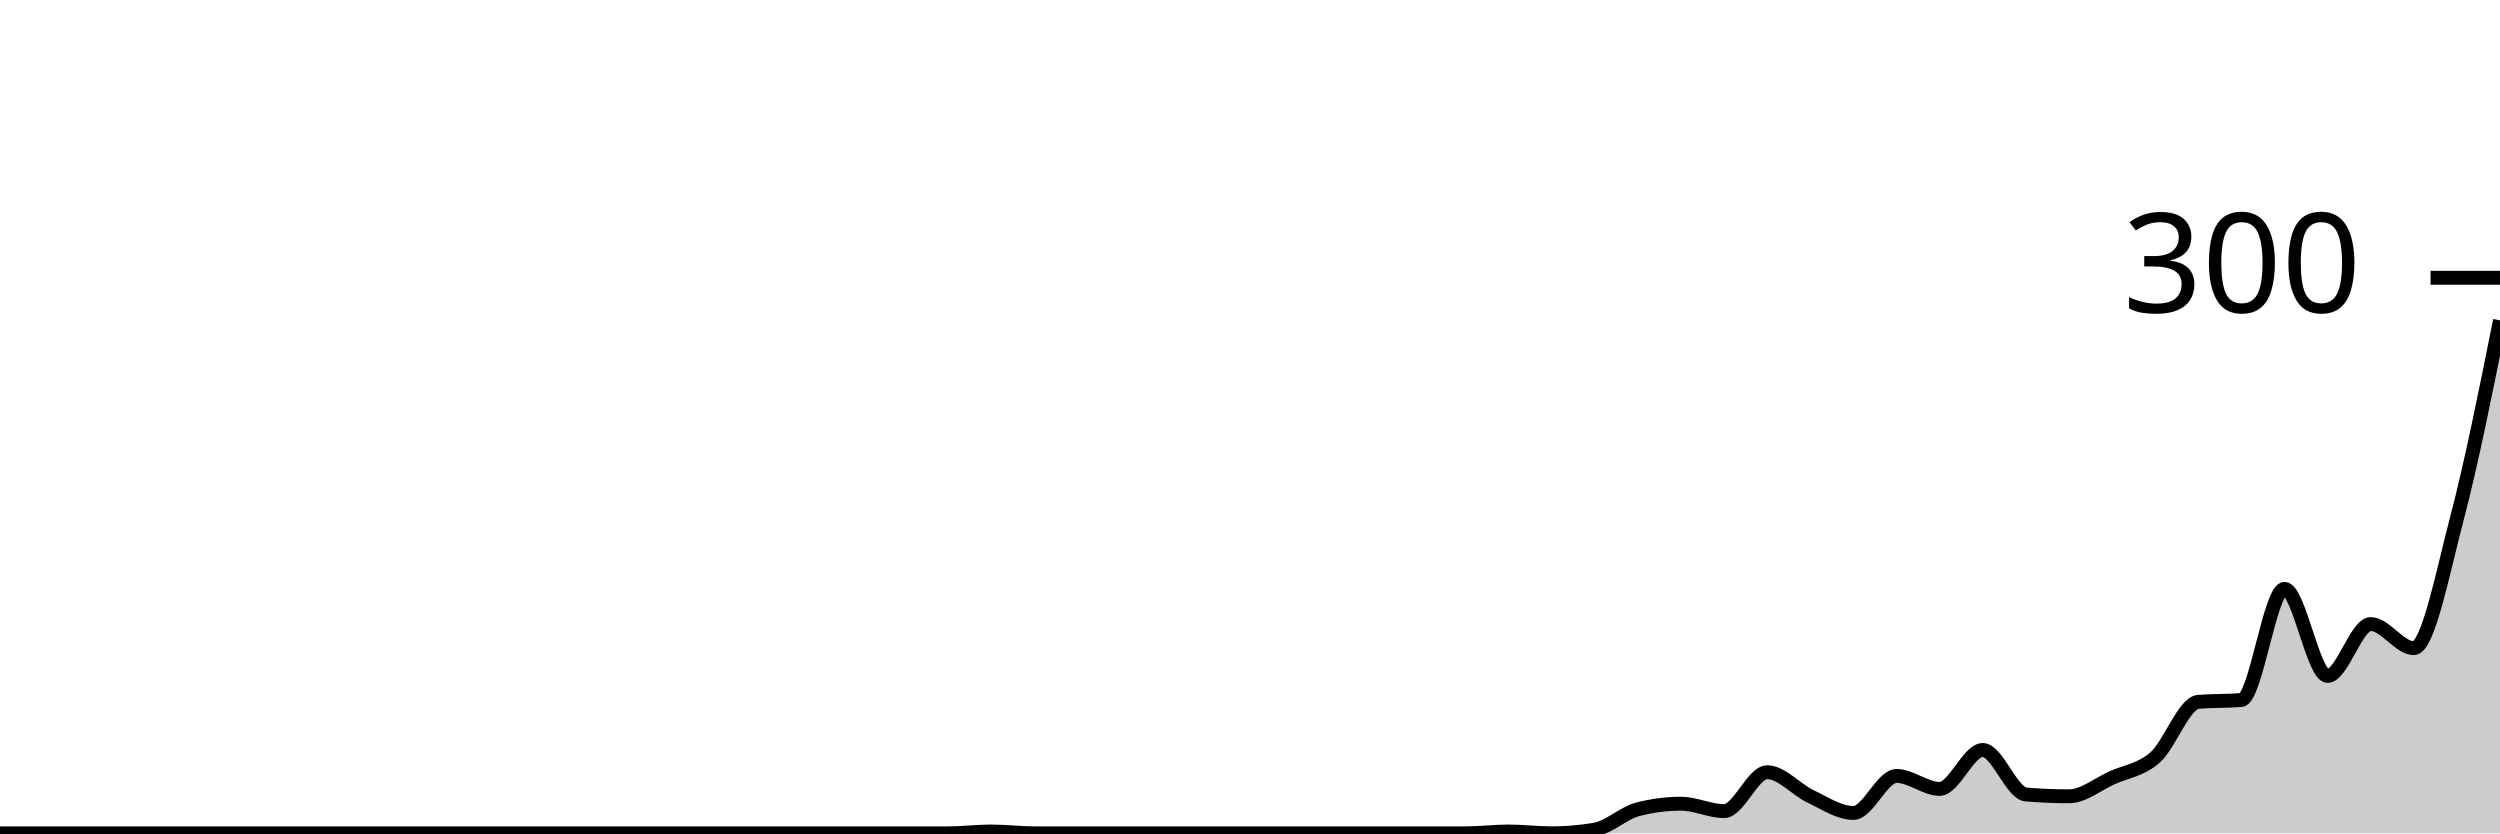
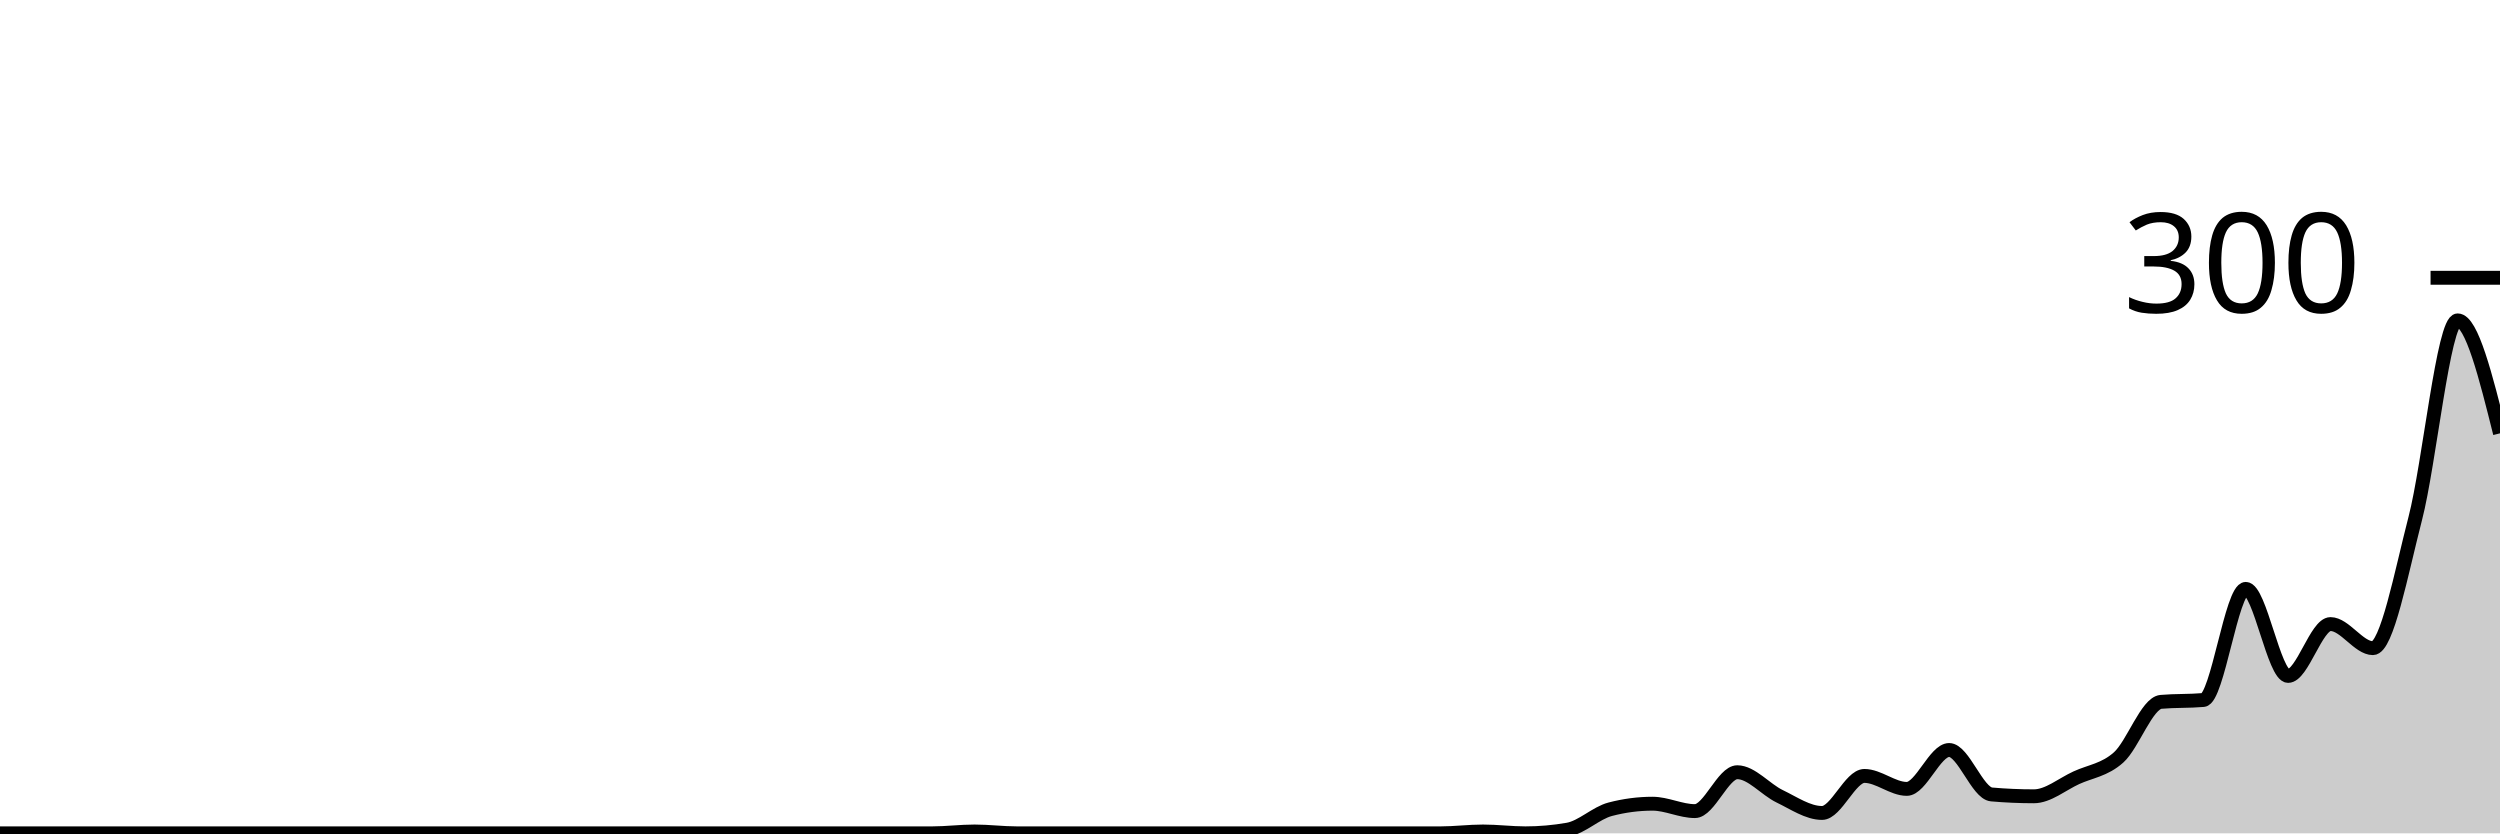
<svg xmlns="http://www.w3.org/2000/svg" viewBox="0 0 180 60">
  <g transform="translate(0,20)">
-     <path class="area" fill="rgba(0, 0, 0, 0.2)" d="M0,40C1.034,40,2.069,40,3.103,40C4.138,40,5.172,40,6.207,40C7.241,40,8.276,40,9.31,40C10.345,40,11.379,40,12.414,40C13.448,40,14.483,40,15.517,40C16.552,40,17.586,40,18.621,40C19.655,40,20.69,40,21.724,40C22.759,40,23.793,40,24.828,40C25.862,40,26.897,40,27.931,40C28.966,40,30,40,31.034,40C32.069,40,33.103,40,34.138,40C35.172,40,36.207,40,37.241,40C38.276,40,39.31,40,40.345,40C41.379,40,42.414,40,43.448,40C44.483,40,45.517,40,46.552,40C47.586,40,48.621,40,49.655,40C50.69,40,51.724,40,52.759,40C53.793,40,54.828,40,55.862,40C56.897,40,57.931,40,58.966,40C60,40,61.034,40,62.069,40C63.103,40,64.138,40,65.172,40C66.207,40,67.241,40,68.276,40C69.31,40,70.345,39.867,71.379,39.867C72.414,39.867,73.448,40,74.483,40C75.517,40,76.552,40,77.586,40C78.621,40,79.655,40,80.69,40C81.724,40,82.759,40,83.793,40C84.828,40,85.862,40,86.897,40C87.931,40,88.966,40,90,40C91.034,40,92.069,40,93.103,40C94.138,40,95.172,40,96.207,40C97.241,40,98.276,40,99.31,40C100.345,40,101.379,40,102.414,40C103.448,40,104.483,40,105.517,40C106.552,40,107.586,39.867,108.621,39.867C109.655,39.867,110.69,40,111.724,40C112.759,40,113.793,39.911,114.828,39.733C115.862,39.556,116.897,38.533,117.931,38.267C118.966,38,120,37.867,121.034,37.867C122.069,37.867,123.103,38.4,124.138,38.4C125.172,38.4,126.207,35.6,127.241,35.6C128.276,35.6,129.31,36.844,130.345,37.333C131.379,37.822,132.414,38.533,133.448,38.533C134.483,38.533,135.517,35.867,136.552,35.867C137.586,35.867,138.621,36.8,139.655,36.8C140.69,36.8,141.724,34,142.759,34C143.793,34,144.828,37.111,145.862,37.2C146.897,37.289,147.931,37.333,148.966,37.333C150,37.333,151.034,36.467,152.069,36C153.103,35.533,154.138,35.444,155.172,34.533C156.207,33.622,157.241,30.622,158.276,30.533C159.31,30.444,160.345,30.489,161.379,30.4C162.414,30.311,163.448,22.4,164.483,22.4C165.517,22.4,166.552,28.667,167.586,28.667C168.621,28.667,169.655,24.933,170.69,24.933C171.724,24.933,172.759,26.667,173.793,26.667C174.828,26.667,175.862,21.267,176.897,17.333C177.931,13.4,178.966,8.233,180,3.067L180,40C178.966,40,177.931,40,176.897,40C175.862,40,174.828,40,173.793,40C172.759,40,171.724,40,170.69,40C169.655,40,168.621,40,167.586,40C166.552,40,165.517,40,164.483,40C163.448,40,162.414,40,161.379,40C160.345,40,159.31,40,158.276,40C157.241,40,156.207,40,155.172,40C154.138,40,153.103,40,152.069,40C151.034,40,150,40,148.966,40C147.931,40,146.897,40,145.862,40C144.828,40,143.793,40,142.759,40C141.724,40,140.69,40,139.655,40C138.621,40,137.586,40,136.552,40C135.517,40,134.483,40,133.448,40C132.414,40,131.379,40,130.345,40C129.31,40,128.276,40,127.241,40C126.207,40,125.172,40,124.138,40C123.103,40,122.069,40,121.034,40C120,40,118.966,40,117.931,40C116.897,40,115.862,40,114.828,40C113.793,40,112.759,40,111.724,40C110.69,40,109.655,40,108.621,40C107.586,40,106.552,40,105.517,40C104.483,40,103.448,40,102.414,40C101.379,40,100.345,40,99.31,40C98.276,40,97.241,40,96.207,40C95.172,40,94.138,40,93.103,40C92.069,40,91.034,40,90,40C88.966,40,87.931,40,86.897,40C85.862,40,84.828,40,83.793,40C82.759,40,81.724,40,80.69,40C79.655,40,78.621,40,77.586,40C76.552,40,75.517,40,74.483,40C73.448,40,72.414,40,71.379,40C70.345,40,69.31,40,68.276,40C67.241,40,66.207,40,65.172,40C64.138,40,63.103,40,62.069,40C61.034,40,60,40,58.966,40C57.931,40,56.897,40,55.862,40C54.828,40,53.793,40,52.759,40C51.724,40,50.69,40,49.655,40C48.621,40,47.586,40,46.552,40C45.517,40,44.483,40,43.448,40C42.414,40,41.379,40,40.345,40C39.31,40,38.276,40,37.241,40C36.207,40,35.172,40,34.138,40C33.103,40,32.069,40,31.034,40C30,40,28.966,40,27.931,40C26.897,40,25.862,40,24.828,40C23.793,40,22.759,40,21.724,40C20.69,40,19.655,40,18.621,40C17.586,40,16.552,40,15.517,40C14.483,40,13.448,40,12.414,40C11.379,40,10.345,40,9.31,40C8.276,40,7.241,40,6.207,40C5.172,40,4.138,40,3.103,40C2.069,40,1.034,40,0,40Z" />
-     <path class="line" stroke="black" fill="none" d="M0,40C1.034,40,2.069,40,3.103,40C4.138,40,5.172,40,6.207,40C7.241,40,8.276,40,9.31,40C10.345,40,11.379,40,12.414,40C13.448,40,14.483,40,15.517,40C16.552,40,17.586,40,18.621,40C19.655,40,20.69,40,21.724,40C22.759,40,23.793,40,24.828,40C25.862,40,26.897,40,27.931,40C28.966,40,30,40,31.034,40C32.069,40,33.103,40,34.138,40C35.172,40,36.207,40,37.241,40C38.276,40,39.31,40,40.345,40C41.379,40,42.414,40,43.448,40C44.483,40,45.517,40,46.552,40C47.586,40,48.621,40,49.655,40C50.69,40,51.724,40,52.759,40C53.793,40,54.828,40,55.862,40C56.897,40,57.931,40,58.966,40C60,40,61.034,40,62.069,40C63.103,40,64.138,40,65.172,40C66.207,40,67.241,40,68.276,40C69.31,40,70.345,39.867,71.379,39.867C72.414,39.867,73.448,40,74.483,40C75.517,40,76.552,40,77.586,40C78.621,40,79.655,40,80.69,40C81.724,40,82.759,40,83.793,40C84.828,40,85.862,40,86.897,40C87.931,40,88.966,40,90,40C91.034,40,92.069,40,93.103,40C94.138,40,95.172,40,96.207,40C97.241,40,98.276,40,99.31,40C100.345,40,101.379,40,102.414,40C103.448,40,104.483,40,105.517,40C106.552,40,107.586,39.867,108.621,39.867C109.655,39.867,110.69,40,111.724,40C112.759,40,113.793,39.911,114.828,39.733C115.862,39.556,116.897,38.533,117.931,38.267C118.966,38,120,37.867,121.034,37.867C122.069,37.867,123.103,38.4,124.138,38.4C125.172,38.4,126.207,35.6,127.241,35.6C128.276,35.6,129.31,36.844,130.345,37.333C131.379,37.822,132.414,38.533,133.448,38.533C134.483,38.533,135.517,35.867,136.552,35.867C137.586,35.867,138.621,36.8,139.655,36.8C140.69,36.8,141.724,34,142.759,34C143.793,34,144.828,37.111,145.862,37.2C146.897,37.289,147.931,37.333,148.966,37.333C150,37.333,151.034,36.467,152.069,36C153.103,35.533,154.138,35.444,155.172,34.533C156.207,33.622,157.241,30.622,158.276,30.533C159.31,30.444,160.345,30.489,161.379,30.4C162.414,30.311,163.448,22.4,164.483,22.4C165.517,22.4,166.552,28.667,167.586,28.667C168.621,28.667,169.655,24.933,170.69,24.933C171.724,24.933,172.759,26.667,173.793,26.667C174.828,26.667,175.862,21.267,176.897,17.333C177.931,13.4,178.966,8.233,180,3.067" />
+     <path class="area" fill="rgba(0, 0, 0, 0.2)" d="M0,40C1.017,40,2.034,40,3.051,40C4.068,40,5.085,40,6.102,40C7.119,40,8.136,40,9.153,40C10.169,40,11.186,40,12.203,40C13.22,40,14.237,40,15.254,40C16.271,40,17.288,40,18.305,40C19.322,40,20.339,40,21.356,40C22.373,40,23.39,40,24.407,40C25.424,40,26.441,40,27.458,40C28.475,40,29.492,40,30.508,40C31.525,40,32.542,40,33.559,40C34.576,40,35.593,40,36.61,40C37.627,40,38.644,40,39.661,40C40.678,40,41.695,40,42.712,40C43.729,40,44.746,40,45.763,40C46.78,40,47.797,40,48.814,40C49.831,40,50.847,40,51.864,40C52.881,40,53.898,40,54.915,40C55.932,40,56.949,40,57.966,40C58.983,40,60,40,61.017,40C62.034,40,63.051,40,64.068,40C65.085,40,66.102,40,67.119,40C68.136,40,69.153,39.867,70.169,39.867C71.186,39.867,72.203,40,73.22,40C74.237,40,75.254,40,76.271,40C77.288,40,78.305,40,79.322,40C80.339,40,81.356,40,82.373,40C83.39,40,84.407,40,85.424,40C86.441,40,87.458,40,88.475,40C89.492,40,90.508,40,91.525,40C92.542,40,93.559,40,94.576,40C95.593,40,96.61,40,97.627,40C98.644,40,99.661,40,100.678,40C101.695,40,102.712,40,103.729,40C104.746,40,105.763,39.867,106.78,39.867C107.797,39.867,108.814,40,109.831,40C110.847,40,111.864,39.911,112.881,39.733C113.898,39.556,114.915,38.533,115.932,38.267C116.949,38,117.966,37.867,118.983,37.867C120,37.867,121.017,38.4,122.034,38.4C123.051,38.4,124.068,35.6,125.085,35.6C126.102,35.6,127.119,36.844,128.136,37.333C129.153,37.822,130.169,38.533,131.186,38.533C132.203,38.533,133.22,35.867,134.237,35.867C135.254,35.867,136.271,36.8,137.288,36.8C138.305,36.8,139.322,34,140.339,34C141.356,34,142.373,37.111,143.39,37.2C144.407,37.289,145.424,37.333,146.441,37.333C147.458,37.333,148.475,36.467,149.492,36C150.508,35.533,151.525,35.444,152.542,34.533C153.559,33.622,154.576,30.622,155.593,30.533C156.61,30.444,157.627,30.489,158.644,30.4C159.661,30.311,160.678,22.4,161.695,22.4C162.712,22.4,163.729,28.667,164.746,28.667C165.763,28.667,166.78,24.933,167.797,24.933C168.814,24.933,169.831,26.667,170.847,26.667C171.864,26.667,172.881,21.267,173.898,17.333C174.915,13.4,175.932,3.067,176.949,3.067C177.966,3.067,178.983,7.133,180,11.2L180,40C178.983,40,177.966,40,176.949,40C175.932,40,174.915,40,173.898,40C172.881,40,171.864,40,170.847,40C169.831,40,168.814,40,167.797,40C166.78,40,165.763,40,164.746,40C163.729,40,162.712,40,161.695,40C160.678,40,159.661,40,158.644,40C157.627,40,156.61,40,155.593,40C154.576,40,153.559,40,152.542,40C151.525,40,150.508,40,149.492,40C148.475,40,147.458,40,146.441,40C145.424,40,144.407,40,143.39,40C142.373,40,141.356,40,140.339,40C139.322,40,138.305,40,137.288,40C136.271,40,135.254,40,134.237,40C133.22,40,132.203,40,131.186,40C130.169,40,129.153,40,128.136,40C127.119,40,126.102,40,125.085,40C124.068,40,123.051,40,122.034,40C121.017,40,120,40,118.983,40C117.966,40,116.949,40,115.932,40C114.915,40,113.898,40,112.881,40C111.864,40,110.847,40,109.831,40C108.814,40,107.797,40,106.78,40C105.763,40,104.746,40,103.729,40C102.712,40,101.695,40,100.678,40C99.661,40,98.644,40,97.627,40C96.61,40,95.593,40,94.576,40C93.559,40,92.542,40,91.525,40C90.508,40,89.492,40,88.475,40C87.458,40,86.441,40,85.424,40C84.407,40,83.39,40,82.373,40C81.356,40,80.339,40,79.322,40C78.305,40,77.288,40,76.271,40C75.254,40,74.237,40,73.22,40C72.203,40,71.186,40,70.169,40C69.153,40,68.136,40,67.119,40C66.102,40,65.085,40,64.068,40C63.051,40,62.034,40,61.017,40C60,40,58.983,40,57.966,40C56.949,40,55.932,40,54.915,40C53.898,40,52.881,40,51.864,40C50.847,40,49.831,40,48.814,40C47.797,40,46.78,40,45.763,40C44.746,40,43.729,40,42.712,40C41.695,40,40.678,40,39.661,40C38.644,40,37.627,40,36.61,40C35.593,40,34.576,40,33.559,40C32.542,40,31.525,40,30.508,40C29.492,40,28.475,40,27.458,40C26.441,40,25.424,40,24.407,40C23.39,40,22.373,40,21.356,40C20.339,40,19.322,40,18.305,40C17.288,40,16.271,40,15.254,40C14.237,40,13.22,40,12.203,40C11.186,40,10.169,40,9.153,40C8.136,40,7.119,40,6.102,40C5.085,40,4.068,40,3.051,40C2.034,40,1.017,40,0,40Z" />
+     <path class="line" stroke="black" fill="none" d="M0,40C1.017,40,2.034,40,3.051,40C4.068,40,5.085,40,6.102,40C7.119,40,8.136,40,9.153,40C10.169,40,11.186,40,12.203,40C13.22,40,14.237,40,15.254,40C16.271,40,17.288,40,18.305,40C19.322,40,20.339,40,21.356,40C22.373,40,23.39,40,24.407,40C25.424,40,26.441,40,27.458,40C28.475,40,29.492,40,30.508,40C31.525,40,32.542,40,33.559,40C34.576,40,35.593,40,36.61,40C37.627,40,38.644,40,39.661,40C40.678,40,41.695,40,42.712,40C43.729,40,44.746,40,45.763,40C46.78,40,47.797,40,48.814,40C49.831,40,50.847,40,51.864,40C52.881,40,53.898,40,54.915,40C55.932,40,56.949,40,57.966,40C58.983,40,60,40,61.017,40C62.034,40,63.051,40,64.068,40C65.085,40,66.102,40,67.119,40C68.136,40,69.153,39.867,70.169,39.867C71.186,39.867,72.203,40,73.22,40C74.237,40,75.254,40,76.271,40C77.288,40,78.305,40,79.322,40C80.339,40,81.356,40,82.373,40C83.39,40,84.407,40,85.424,40C86.441,40,87.458,40,88.475,40C89.492,40,90.508,40,91.525,40C92.542,40,93.559,40,94.576,40C95.593,40,96.61,40,97.627,40C98.644,40,99.661,40,100.678,40C101.695,40,102.712,40,103.729,40C104.746,40,105.763,39.867,106.78,39.867C107.797,39.867,108.814,40,109.831,40C110.847,40,111.864,39.911,112.881,39.733C113.898,39.556,114.915,38.533,115.932,38.267C116.949,38,117.966,37.867,118.983,37.867C120,37.867,121.017,38.4,122.034,38.4C123.051,38.4,124.068,35.6,125.085,35.6C126.102,35.6,127.119,36.844,128.136,37.333C129.153,37.822,130.169,38.533,131.186,38.533C132.203,38.533,133.22,35.867,134.237,35.867C135.254,35.867,136.271,36.8,137.288,36.8C138.305,36.8,139.322,34,140.339,34C141.356,34,142.373,37.111,143.39,37.2C144.407,37.289,145.424,37.333,146.441,37.333C147.458,37.333,148.475,36.467,149.492,36C150.508,35.533,151.525,35.444,152.542,34.533C153.559,33.622,154.576,30.622,155.593,30.533C156.61,30.444,157.627,30.489,158.644,30.4C159.661,30.311,160.678,22.4,161.695,22.4C162.712,22.4,163.729,28.667,164.746,28.667C165.763,28.667,166.78,24.933,167.797,24.933C168.814,24.933,169.831,26.667,170.847,26.667C171.864,26.667,172.881,21.267,173.898,17.333C174.915,13.4,175.932,3.067,176.949,3.067C177.966,3.067,178.983,7.133,180,11.2" />
    <path class="axis-ceiling" stroke-width="1" stroke="black" fill="none" d="M175,0L180,0" />
    <text class="axis-ceiling-label" font-family="sans-serif" text-anchor="end" font-size="10px" x="170" y="2.5">300</text>
  </g>
</svg>
